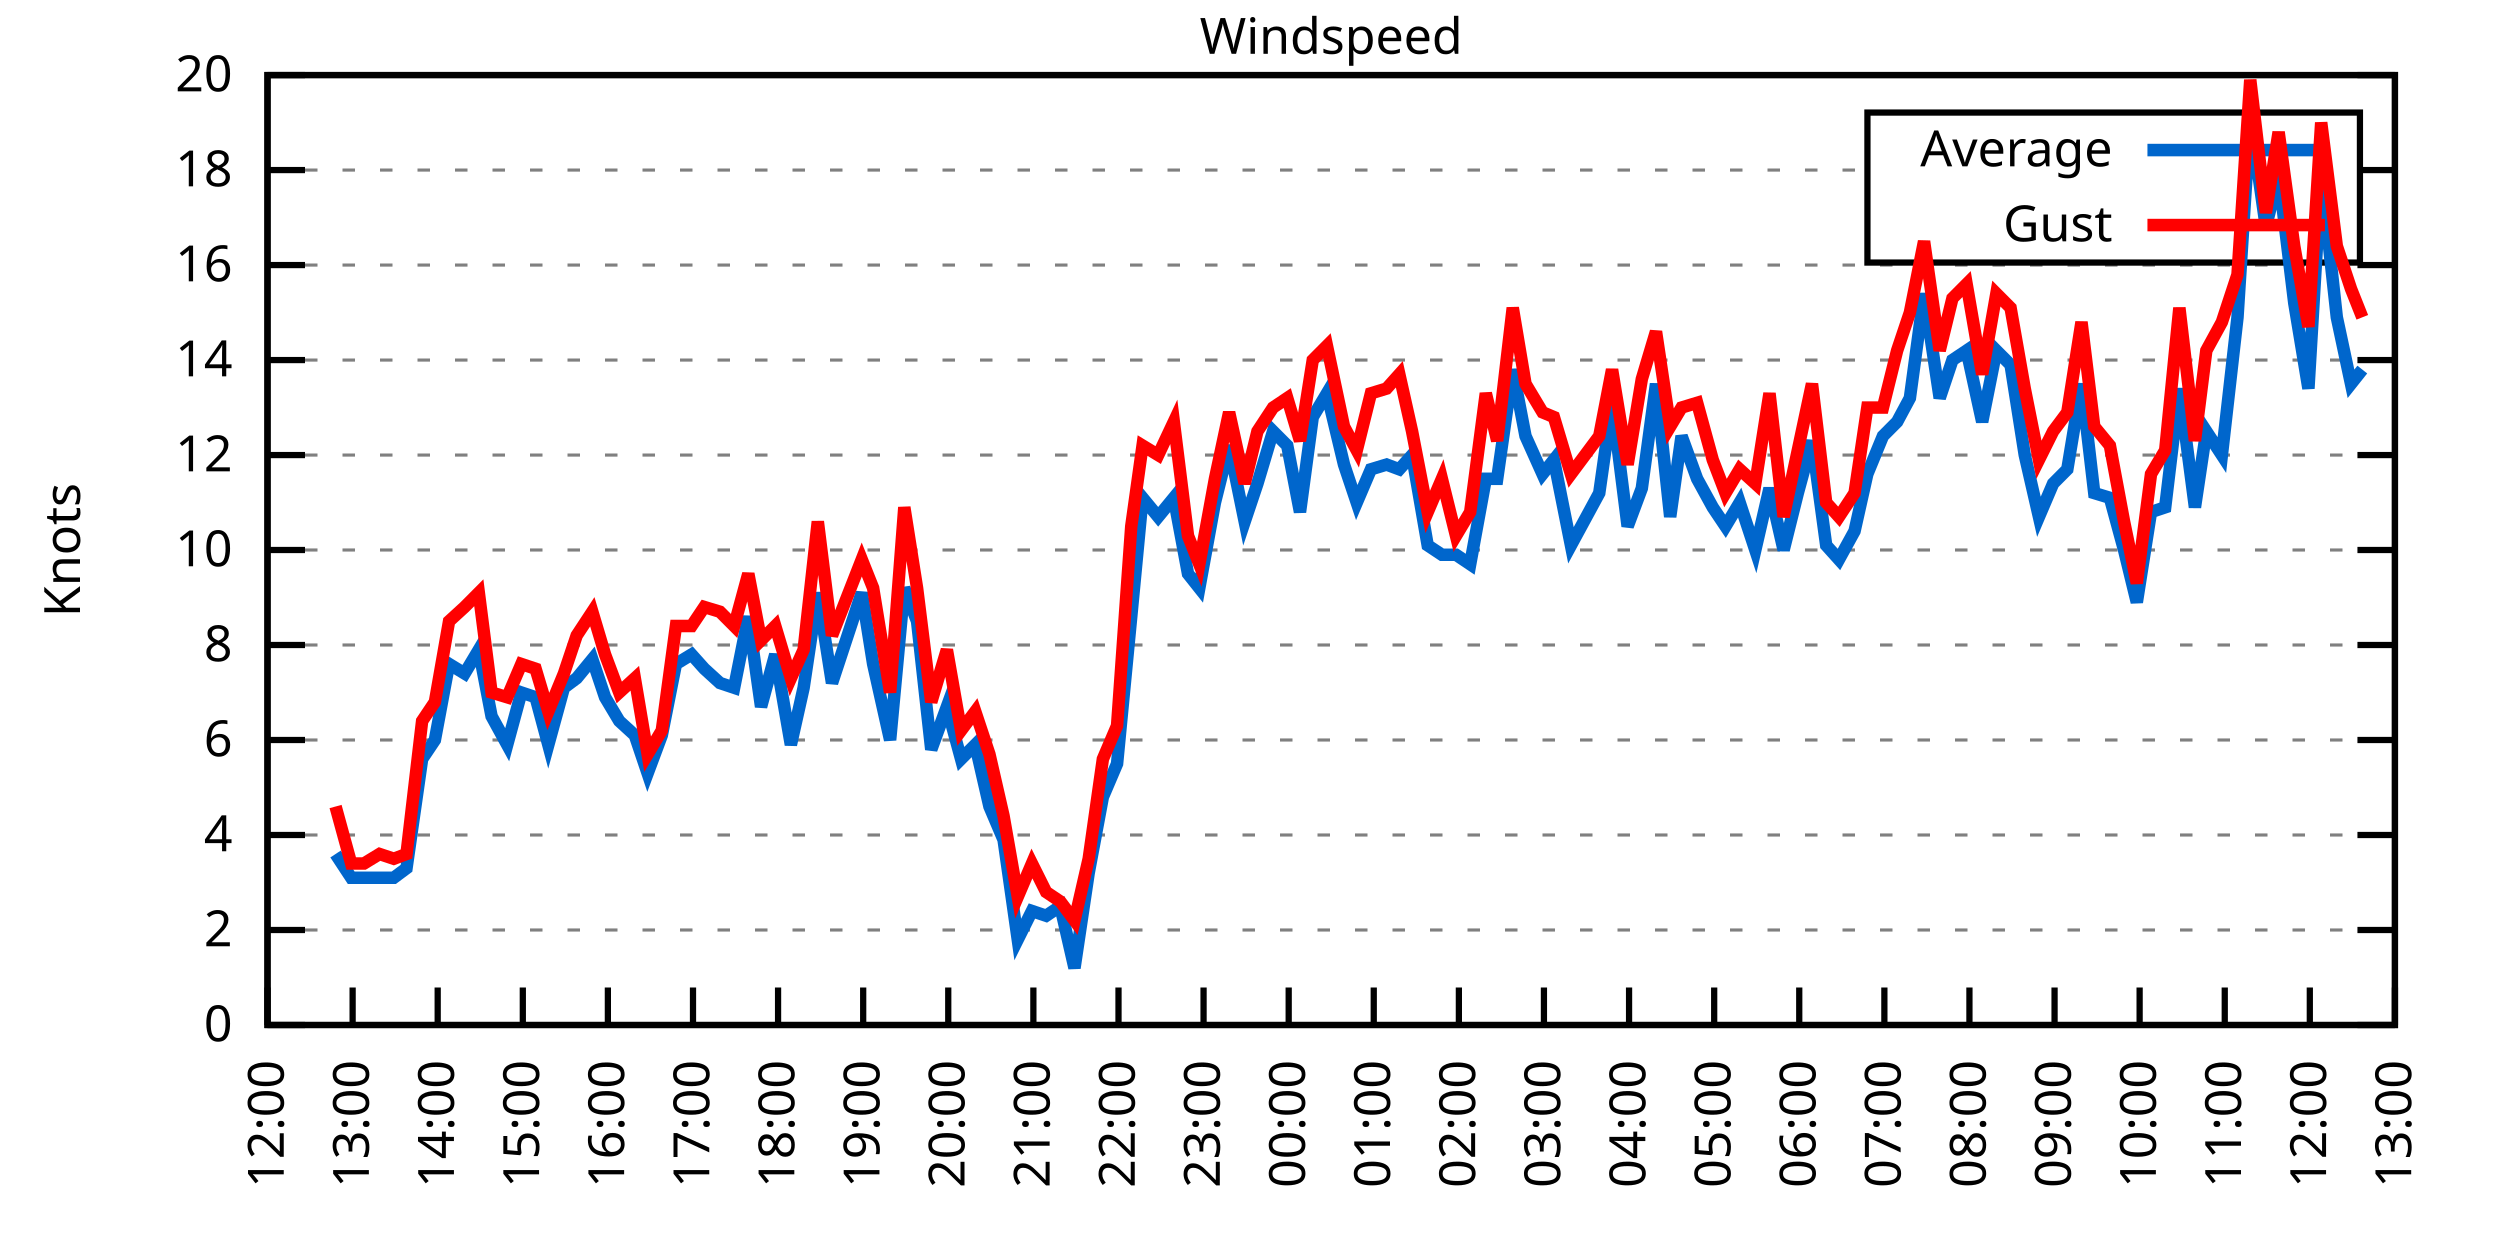
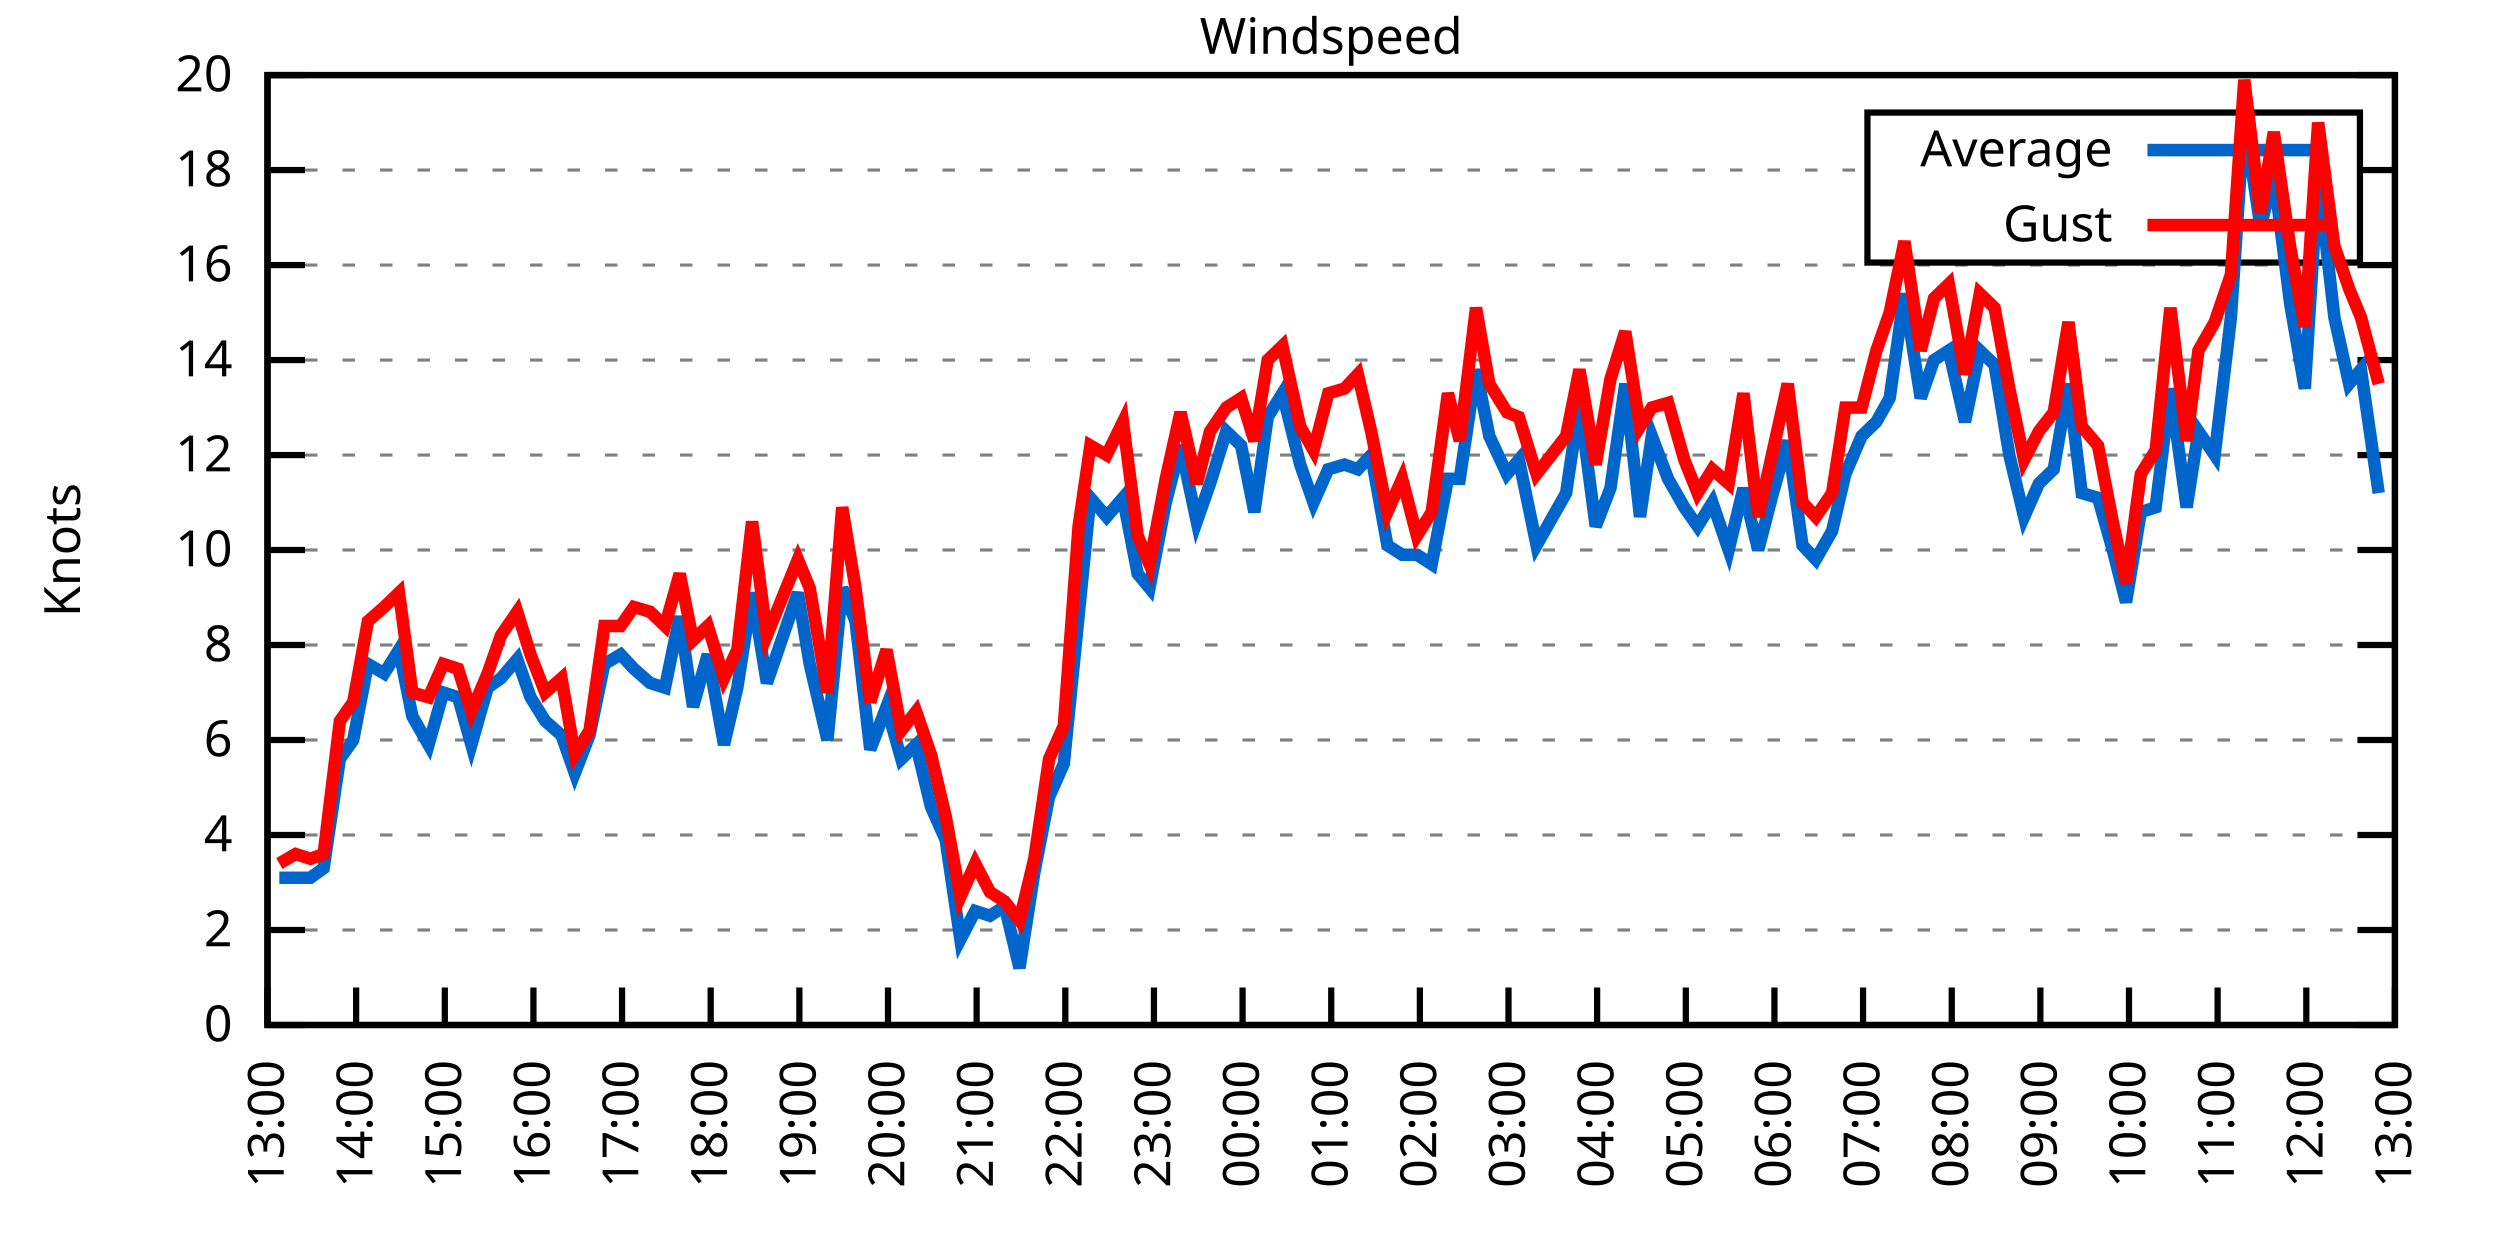
<svg xmlns="http://www.w3.org/2000/svg" xmlns:xlink="http://www.w3.org/1999/xlink" width="400" height="200" viewBox="0 0 400 200">
  <g id="gnuplot_canvas">
    <rect x="0" y="0" width="400" height="200" fill="none" />
    <defs>
      <circle id="gpDot" r="0.5" stroke-width="0.5" stroke="currentColor" />
      <path id="gpPt0" stroke-width="0.333" stroke="currentColor" d="M-1,0 h2 M0,-1 v2" />
      <path id="gpPt1" stroke-width="0.333" stroke="currentColor" d="M-1,-1 L1,1 M1,-1 L-1,1" />
      <path id="gpPt2" stroke-width="0.333" stroke="currentColor" d="M-1,0 L1,0 M0,-1 L0,1 M-1,-1 L1,1 M-1,1 L1,-1" />
      <rect id="gpPt3" stroke-width="0.333" stroke="currentColor" x="-1" y="-1" width="2" height="2" />
      <rect id="gpPt4" stroke-width="0.333" stroke="currentColor" fill="currentColor" x="-1" y="-1" width="2" height="2" />
      <circle id="gpPt5" stroke-width="0.333" stroke="currentColor" cx="0" cy="0" r="1" />
      <use xlink:href="#gpPt5" id="gpPt6" fill="currentColor" stroke="none" />
      <path id="gpPt7" stroke-width="0.333" stroke="currentColor" d="M0,-1.33 L-1.33,0.67 L1.33,0.67 z" />
      <use xlink:href="#gpPt7" id="gpPt8" fill="currentColor" stroke="none" />
      <use xlink:href="#gpPt7" id="gpPt9" stroke="currentColor" transform="rotate(180)" />
      <use xlink:href="#gpPt9" id="gpPt10" fill="currentColor" stroke="none" />
      <use xlink:href="#gpPt3" id="gpPt11" stroke="currentColor" transform="rotate(45)" />
      <use xlink:href="#gpPt11" id="gpPt12" fill="currentColor" stroke="none" />
      <path id="gpPt13" stroke-width="0.333" stroke="currentColor" d="M0,1.330 L1.265,0.411 L0.782,-1.067 L-0.782,-1.076 L-1.265,0.411 z" />
      <use xlink:href="#gpPt13" id="gpPt14" fill="currentColor" stroke="none" />
      <filter id="textbox" filterUnits="objectBoundingBox" x="0" y="0" height="1" width="1">
        <feFlood flood-color="white" flood-opacity="1" result="bgnd" />
        <feComposite in="SourceGraphic" in2="bgnd" operator="atop" />
      </filter>
      <filter id="greybox" filterUnits="objectBoundingBox" x="0" y="0" height="1" width="1">
        <feFlood flood-color="lightgrey" flood-opacity="1" result="grey" />
        <feComposite in="SourceGraphic" in2="grey" operator="atop" />
      </filter>
    </defs>
    <g fill="none" color="white" stroke="currentColor" stroke-width="1.00" stroke-linecap="butt" stroke-linejoin="miter">
</g>
    <g fill="none" color="black" stroke="currentColor" stroke-width="1.00" stroke-linecap="butt" stroke-linejoin="miter">
      <g stroke="none" shape-rendering="crispEdges">
        <polygon fill="rgb(255, 255, 255)" points="42.80,164.00 383.18,164.00 383.18,12.02 42.80,12.02 " />
      </g>
    </g>
    <g fill="none" color="black" stroke="currentColor" stroke-width="1.00" stroke-linecap="butt" stroke-linejoin="miter">
</g>
    <g fill="none" color="black" stroke="black" stroke-width="0.50" stroke-linecap="butt" stroke-linejoin="miter">
</g>
    <g fill="none" color="gray" stroke="currentColor" stroke-width="0.50" stroke-linecap="butt" stroke-linejoin="miter">
      <path stroke="gray" stroke-dasharray="2,4" class="gridline" d="M42.80,164.00 L383.19,164.00  " />
    </g>
    <g fill="none" color="gray" stroke="gray" stroke-width="1.00" stroke-linecap="butt" stroke-linejoin="miter">
</g>
    <g fill="none" color="black" stroke="currentColor" stroke-width="1.00" stroke-linecap="butt" stroke-linejoin="miter">
      <path stroke="black" d="M42.80,164.00 L48.80,164.00 M383.19,164.00 L377.19,164.00  " />
      <g transform="translate(37.20,166.60)" stroke="none" fill="black" font-family="Sans" font-size="8.00" text-anchor="end">
        <text>
          <tspan font-family="Sans"> 0</tspan>
        </text>
      </g>
    </g>
    <g fill="none" color="black" stroke="currentColor" stroke-width="1.00" stroke-linecap="butt" stroke-linejoin="miter">
</g>
    <g fill="none" color="black" stroke="black" stroke-width="0.50" stroke-linecap="butt" stroke-linejoin="miter">
</g>
    <g fill="none" color="gray" stroke="currentColor" stroke-width="0.50" stroke-linecap="butt" stroke-linejoin="miter">
      <path stroke="gray" stroke-dasharray="2,4" class="gridline" d="M42.80,148.80 L383.19,148.80  " />
    </g>
    <g fill="none" color="gray" stroke="gray" stroke-width="1.00" stroke-linecap="butt" stroke-linejoin="miter">
</g>
    <g fill="none" color="black" stroke="currentColor" stroke-width="1.00" stroke-linecap="butt" stroke-linejoin="miter">
      <path stroke="black" d="M42.80,148.80 L48.80,148.80 M383.19,148.80 L377.19,148.80  " />
      <g transform="translate(37.20,151.40)" stroke="none" fill="black" font-family="Sans" font-size="8.00" text-anchor="end">
        <text>
          <tspan font-family="Sans"> 2</tspan>
        </text>
      </g>
    </g>
    <g fill="none" color="black" stroke="currentColor" stroke-width="1.00" stroke-linecap="butt" stroke-linejoin="miter">
</g>
    <g fill="none" color="black" stroke="black" stroke-width="0.50" stroke-linecap="butt" stroke-linejoin="miter">
</g>
    <g fill="none" color="gray" stroke="currentColor" stroke-width="0.50" stroke-linecap="butt" stroke-linejoin="miter">
      <path stroke="gray" stroke-dasharray="2,4" class="gridline" d="M42.80,133.60 L383.19,133.60  " />
    </g>
    <g fill="none" color="gray" stroke="gray" stroke-width="1.00" stroke-linecap="butt" stroke-linejoin="miter">
</g>
    <g fill="none" color="black" stroke="currentColor" stroke-width="1.00" stroke-linecap="butt" stroke-linejoin="miter">
      <path stroke="black" d="M42.80,133.60 L48.80,133.60 M383.19,133.60 L377.19,133.60  " />
      <g transform="translate(37.20,136.20)" stroke="none" fill="black" font-family="Sans" font-size="8.00" text-anchor="end">
        <text>
          <tspan font-family="Sans"> 4</tspan>
        </text>
      </g>
    </g>
    <g fill="none" color="black" stroke="currentColor" stroke-width="1.00" stroke-linecap="butt" stroke-linejoin="miter">
</g>
    <g fill="none" color="black" stroke="black" stroke-width="0.50" stroke-linecap="butt" stroke-linejoin="miter">
</g>
    <g fill="none" color="gray" stroke="currentColor" stroke-width="0.50" stroke-linecap="butt" stroke-linejoin="miter">
      <path stroke="gray" stroke-dasharray="2,4" class="gridline" d="M42.80,118.40 L383.19,118.40  " />
    </g>
    <g fill="none" color="gray" stroke="gray" stroke-width="1.00" stroke-linecap="butt" stroke-linejoin="miter">
</g>
    <g fill="none" color="black" stroke="currentColor" stroke-width="1.00" stroke-linecap="butt" stroke-linejoin="miter">
      <path stroke="black" d="M42.80,118.40 L48.80,118.40 M383.19,118.40 L377.19,118.40  " />
      <g transform="translate(37.20,121.00)" stroke="none" fill="black" font-family="Sans" font-size="8.00" text-anchor="end">
        <text>
          <tspan font-family="Sans"> 6</tspan>
        </text>
      </g>
    </g>
    <g fill="none" color="black" stroke="currentColor" stroke-width="1.00" stroke-linecap="butt" stroke-linejoin="miter">
</g>
    <g fill="none" color="black" stroke="black" stroke-width="0.50" stroke-linecap="butt" stroke-linejoin="miter">
</g>
    <g fill="none" color="gray" stroke="currentColor" stroke-width="0.50" stroke-linecap="butt" stroke-linejoin="miter">
      <path stroke="gray" stroke-dasharray="2,4" class="gridline" d="M42.80,103.20 L383.19,103.20  " />
    </g>
    <g fill="none" color="gray" stroke="gray" stroke-width="1.00" stroke-linecap="butt" stroke-linejoin="miter">
</g>
    <g fill="none" color="black" stroke="currentColor" stroke-width="1.00" stroke-linecap="butt" stroke-linejoin="miter">
      <path stroke="black" d="M42.80,103.20 L48.80,103.20 M383.19,103.20 L377.19,103.20  " />
      <g transform="translate(37.20,105.80)" stroke="none" fill="black" font-family="Sans" font-size="8.00" text-anchor="end">
        <text>
          <tspan font-family="Sans"> 8</tspan>
        </text>
      </g>
    </g>
    <g fill="none" color="black" stroke="currentColor" stroke-width="1.00" stroke-linecap="butt" stroke-linejoin="miter">
</g>
    <g fill="none" color="black" stroke="black" stroke-width="0.50" stroke-linecap="butt" stroke-linejoin="miter">
</g>
    <g fill="none" color="gray" stroke="currentColor" stroke-width="0.50" stroke-linecap="butt" stroke-linejoin="miter">
      <path stroke="gray" stroke-dasharray="2,4" class="gridline" d="M42.80,88.00 L383.19,88.00  " />
    </g>
    <g fill="none" color="gray" stroke="gray" stroke-width="1.00" stroke-linecap="butt" stroke-linejoin="miter">
</g>
    <g fill="none" color="black" stroke="currentColor" stroke-width="1.00" stroke-linecap="butt" stroke-linejoin="miter">
      <path stroke="black" d="M42.80,88.00 L48.80,88.00 M383.19,88.00 L377.19,88.00  " />
      <g transform="translate(37.20,90.60)" stroke="none" fill="black" font-family="Sans" font-size="8.00" text-anchor="end">
        <text>
          <tspan font-family="Sans"> 10</tspan>
        </text>
      </g>
    </g>
    <g fill="none" color="black" stroke="currentColor" stroke-width="1.00" stroke-linecap="butt" stroke-linejoin="miter">
</g>
    <g fill="none" color="black" stroke="black" stroke-width="0.50" stroke-linecap="butt" stroke-linejoin="miter">
</g>
    <g fill="none" color="gray" stroke="currentColor" stroke-width="0.50" stroke-linecap="butt" stroke-linejoin="miter">
      <path stroke="gray" stroke-dasharray="2,4" class="gridline" d="M42.80,72.81 L383.19,72.81  " />
    </g>
    <g fill="none" color="gray" stroke="gray" stroke-width="1.00" stroke-linecap="butt" stroke-linejoin="miter">
</g>
    <g fill="none" color="black" stroke="currentColor" stroke-width="1.00" stroke-linecap="butt" stroke-linejoin="miter">
      <path stroke="black" d="M42.80,72.81 L48.80,72.81 M383.19,72.81 L377.19,72.81  " />
      <g transform="translate(37.20,75.41)" stroke="none" fill="black" font-family="Sans" font-size="8.00" text-anchor="end">
        <text>
          <tspan font-family="Sans"> 12</tspan>
        </text>
      </g>
    </g>
    <g fill="none" color="black" stroke="currentColor" stroke-width="1.00" stroke-linecap="butt" stroke-linejoin="miter">
</g>
    <g fill="none" color="black" stroke="black" stroke-width="0.50" stroke-linecap="butt" stroke-linejoin="miter">
</g>
    <g fill="none" color="gray" stroke="currentColor" stroke-width="0.50" stroke-linecap="butt" stroke-linejoin="miter">
      <path stroke="gray" stroke-dasharray="2,4" class="gridline" d="M42.80,57.61 L383.19,57.61  " />
    </g>
    <g fill="none" color="gray" stroke="gray" stroke-width="1.00" stroke-linecap="butt" stroke-linejoin="miter">
</g>
    <g fill="none" color="black" stroke="currentColor" stroke-width="1.00" stroke-linecap="butt" stroke-linejoin="miter">
      <path stroke="black" d="M42.80,57.61 L48.80,57.61 M383.19,57.61 L377.19,57.61  " />
      <g transform="translate(37.20,60.21)" stroke="none" fill="black" font-family="Sans" font-size="8.00" text-anchor="end">
        <text>
          <tspan font-family="Sans"> 14</tspan>
        </text>
      </g>
    </g>
    <g fill="none" color="black" stroke="currentColor" stroke-width="1.00" stroke-linecap="butt" stroke-linejoin="miter">
</g>
    <g fill="none" color="black" stroke="black" stroke-width="0.50" stroke-linecap="butt" stroke-linejoin="miter">
</g>
    <g fill="none" color="gray" stroke="currentColor" stroke-width="0.50" stroke-linecap="butt" stroke-linejoin="miter">
      <path stroke="gray" stroke-dasharray="2,4" class="gridline" d="M42.80,42.41 L383.19,42.41  " />
    </g>
    <g fill="none" color="gray" stroke="gray" stroke-width="1.00" stroke-linecap="butt" stroke-linejoin="miter">
</g>
    <g fill="none" color="black" stroke="currentColor" stroke-width="1.00" stroke-linecap="butt" stroke-linejoin="miter">
      <path stroke="black" d="M42.80,42.41 L48.80,42.41 M383.19,42.41 L377.19,42.41  " />
      <g transform="translate(37.20,45.01)" stroke="none" fill="black" font-family="Sans" font-size="8.00" text-anchor="end">
        <text>
          <tspan font-family="Sans"> 16</tspan>
        </text>
      </g>
    </g>
    <g fill="none" color="black" stroke="currentColor" stroke-width="1.00" stroke-linecap="butt" stroke-linejoin="miter">
</g>
    <g fill="none" color="black" stroke="black" stroke-width="0.50" stroke-linecap="butt" stroke-linejoin="miter">
</g>
    <g fill="none" color="gray" stroke="currentColor" stroke-width="0.50" stroke-linecap="butt" stroke-linejoin="miter">
      <path stroke="gray" stroke-dasharray="2,4" class="gridline" d="M42.80,27.21 L298.79,27.21 M377.59,27.21 L383.19,27.21  " />
    </g>
    <g fill="none" color="gray" stroke="gray" stroke-width="1.00" stroke-linecap="butt" stroke-linejoin="miter">
</g>
    <g fill="none" color="black" stroke="currentColor" stroke-width="1.00" stroke-linecap="butt" stroke-linejoin="miter">
      <path stroke="black" d="M42.80,27.21 L48.80,27.21 M383.19,27.21 L377.19,27.21  " />
      <g transform="translate(37.20,29.81)" stroke="none" fill="black" font-family="Sans" font-size="8.00" text-anchor="end">
        <text>
          <tspan font-family="Sans"> 18</tspan>
        </text>
      </g>
    </g>
    <g fill="none" color="black" stroke="currentColor" stroke-width="1.00" stroke-linecap="butt" stroke-linejoin="miter">
</g>
    <g fill="none" color="black" stroke="black" stroke-width="0.50" stroke-linecap="butt" stroke-linejoin="miter">
</g>
    <g fill="none" color="gray" stroke="currentColor" stroke-width="0.50" stroke-linecap="butt" stroke-linejoin="miter">
      <path stroke="gray" stroke-dasharray="2,4" class="gridline" d="M42.80,12.01 L383.19,12.01  " />
    </g>
    <g fill="none" color="gray" stroke="gray" stroke-width="1.00" stroke-linecap="butt" stroke-linejoin="miter">
</g>
    <g fill="none" color="black" stroke="currentColor" stroke-width="1.00" stroke-linecap="butt" stroke-linejoin="miter">
      <path stroke="black" d="M42.80,12.01 L48.80,12.01 M383.19,12.01 L377.19,12.01  " />
      <g transform="translate(37.20,14.61)" stroke="none" fill="black" font-family="Sans" font-size="8.00" text-anchor="end">
        <text>
          <tspan font-family="Sans"> 20</tspan>
        </text>
      </g>
    </g>
    <g fill="none" color="black" stroke="currentColor" stroke-width="1.00" stroke-linecap="butt" stroke-linejoin="miter">
      <path stroke="black" d="M42.80,164.00 L42.80,158.00  " />
      <g transform="translate(45.40,169.60) rotate(270.00)" stroke="none" fill="black" font-family="Sans" font-size="8.00" text-anchor="end">
        <text>
-           <tspan font-family="Sans">12:00</tspan>
-         </text>
-       </g>
-     </g>
-     <g fill="none" color="black" stroke="currentColor" stroke-width="1.00" stroke-linecap="butt" stroke-linejoin="miter">
-       <path stroke="black" d="M56.42,164.00 L56.42,158.00  " />
-       <g transform="translate(59.02,169.60) rotate(270.00)" stroke="none" fill="black" font-family="Sans" font-size="8.00" text-anchor="end">
-         <text>
          <tspan font-family="Sans">13:00</tspan>
        </text>
      </g>
    </g>
    <g fill="none" color="black" stroke="currentColor" stroke-width="1.00" stroke-linecap="butt" stroke-linejoin="miter">
-       <path stroke="black" d="M70.03,164.00 L70.03,158.00  " />
-       <g transform="translate(72.63,169.60) rotate(270.00)" stroke="none" fill="black" font-family="Sans" font-size="8.00" text-anchor="end">
+       <path stroke="black" d="M56.98,164.00 L56.98,158.00  " />
+       <g transform="translate(59.58,169.60) rotate(270.00)" stroke="none" fill="black" font-family="Sans" font-size="8.00" text-anchor="end">
        <text>
          <tspan font-family="Sans">14:00</tspan>
        </text>
      </g>
    </g>
    <g fill="none" color="black" stroke="currentColor" stroke-width="1.00" stroke-linecap="butt" stroke-linejoin="miter">
-       <path stroke="black" d="M83.65,164.00 L83.65,158.00  " />
-       <g transform="translate(86.25,169.60) rotate(270.00)" stroke="none" fill="black" font-family="Sans" font-size="8.00" text-anchor="end">
+       <path stroke="black" d="M71.17,164.00 L71.17,158.00  " />
+       <g transform="translate(73.77,169.60) rotate(270.00)" stroke="none" fill="black" font-family="Sans" font-size="8.00" text-anchor="end">
        <text>
          <tspan font-family="Sans">15:00</tspan>
        </text>
      </g>
    </g>
    <g fill="none" color="black" stroke="currentColor" stroke-width="1.00" stroke-linecap="butt" stroke-linejoin="miter">
-       <path stroke="black" d="M97.26,164.00 L97.26,158.00  " />
-       <g transform="translate(99.86,169.60) rotate(270.00)" stroke="none" fill="black" font-family="Sans" font-size="8.00" text-anchor="end">
+       <path stroke="black" d="M85.35,164.00 L85.35,158.00  " />
+       <g transform="translate(87.95,169.60) rotate(270.00)" stroke="none" fill="black" font-family="Sans" font-size="8.00" text-anchor="end">
        <text>
          <tspan font-family="Sans">16:00</tspan>
        </text>
      </g>
    </g>
    <g fill="none" color="black" stroke="currentColor" stroke-width="1.00" stroke-linecap="butt" stroke-linejoin="miter">
-       <path stroke="black" d="M110.88,164.00 L110.88,158.00  " />
-       <g transform="translate(113.48,169.60) rotate(270.00)" stroke="none" fill="black" font-family="Sans" font-size="8.00" text-anchor="end">
+       <path stroke="black" d="M99.53,164.00 L99.53,158.00  " />
+       <g transform="translate(102.13,169.60) rotate(270.00)" stroke="none" fill="black" font-family="Sans" font-size="8.00" text-anchor="end">
        <text>
          <tspan font-family="Sans">17:00</tspan>
        </text>
      </g>
    </g>
    <g fill="none" color="black" stroke="currentColor" stroke-width="1.00" stroke-linecap="butt" stroke-linejoin="miter">
-       <path stroke="black" d="M124.49,164.00 L124.49,158.00  " />
-       <g transform="translate(127.09,169.60) rotate(270.00)" stroke="none" fill="black" font-family="Sans" font-size="8.00" text-anchor="end">
+       <path stroke="black" d="M113.71,164.00 L113.71,158.00  " />
+       <g transform="translate(116.31,169.60) rotate(270.00)" stroke="none" fill="black" font-family="Sans" font-size="8.00" text-anchor="end">
        <text>
          <tspan font-family="Sans">18:00</tspan>
        </text>
      </g>
    </g>
    <g fill="none" color="black" stroke="currentColor" stroke-width="1.00" stroke-linecap="butt" stroke-linejoin="miter">
-       <path stroke="black" d="M138.11,164.00 L138.11,158.00  " />
-       <g transform="translate(140.71,169.60) rotate(270.00)" stroke="none" fill="black" font-family="Sans" font-size="8.00" text-anchor="end">
+       <path stroke="black" d="M127.90,164.00 L127.90,158.00  " />
+       <g transform="translate(130.50,169.60) rotate(270.00)" stroke="none" fill="black" font-family="Sans" font-size="8.00" text-anchor="end">
        <text>
          <tspan font-family="Sans">19:00</tspan>
        </text>
      </g>
    </g>
    <g fill="none" color="black" stroke="currentColor" stroke-width="1.00" stroke-linecap="butt" stroke-linejoin="miter">
-       <path stroke="black" d="M151.72,164.00 L151.72,158.00  " />
-       <g transform="translate(154.32,169.60) rotate(270.00)" stroke="none" fill="black" font-family="Sans" font-size="8.00" text-anchor="end">
+       <path stroke="black" d="M142.08,164.00 L142.08,158.00  " />
+       <g transform="translate(144.68,169.60) rotate(270.00)" stroke="none" fill="black" font-family="Sans" font-size="8.00" text-anchor="end">
        <text>
          <tspan font-family="Sans">20:00</tspan>
        </text>
      </g>
    </g>
    <g fill="none" color="black" stroke="currentColor" stroke-width="1.00" stroke-linecap="butt" stroke-linejoin="miter">
-       <path stroke="black" d="M165.34,164.00 L165.34,158.00  " />
-       <g transform="translate(167.94,169.60) rotate(270.00)" stroke="none" fill="black" font-family="Sans" font-size="8.00" text-anchor="end">
+       <path stroke="black" d="M156.26,164.00 L156.26,158.00  " />
+       <g transform="translate(158.86,169.60) rotate(270.00)" stroke="none" fill="black" font-family="Sans" font-size="8.00" text-anchor="end">
        <text>
          <tspan font-family="Sans">21:00</tspan>
        </text>
      </g>
    </g>
    <g fill="none" color="black" stroke="currentColor" stroke-width="1.00" stroke-linecap="butt" stroke-linejoin="miter">
-       <path stroke="black" d="M178.96,164.00 L178.96,158.00  " />
-       <g transform="translate(181.56,169.60) rotate(270.00)" stroke="none" fill="black" font-family="Sans" font-size="8.00" text-anchor="end">
+       <path stroke="black" d="M170.45,164.00 L170.45,158.00  " />
+       <g transform="translate(173.05,169.60) rotate(270.00)" stroke="none" fill="black" font-family="Sans" font-size="8.00" text-anchor="end">
        <text>
          <tspan font-family="Sans">22:00</tspan>
        </text>
      </g>
    </g>
    <g fill="none" color="black" stroke="currentColor" stroke-width="1.00" stroke-linecap="butt" stroke-linejoin="miter">
-       <path stroke="black" d="M192.57,164.00 L192.57,158.00  " />
-       <g transform="translate(195.17,169.60) rotate(270.00)" stroke="none" fill="black" font-family="Sans" font-size="8.00" text-anchor="end">
+       <path stroke="black" d="M184.63,164.00 L184.63,158.00  " />
+       <g transform="translate(187.23,169.60) rotate(270.00)" stroke="none" fill="black" font-family="Sans" font-size="8.00" text-anchor="end">
        <text>
          <tspan font-family="Sans">23:00</tspan>
        </text>
      </g>
    </g>
    <g fill="none" color="black" stroke="currentColor" stroke-width="1.00" stroke-linecap="butt" stroke-linejoin="miter">
-       <path stroke="black" d="M206.19,164.00 L206.19,158.00  " />
-       <g transform="translate(208.79,169.60) rotate(270.00)" stroke="none" fill="black" font-family="Sans" font-size="8.00" text-anchor="end">
+       <path stroke="black" d="M198.81,164.00 L198.81,158.00  " />
+       <g transform="translate(201.41,169.60) rotate(270.00)" stroke="none" fill="black" font-family="Sans" font-size="8.00" text-anchor="end">
        <text>
          <tspan font-family="Sans">00:00</tspan>
        </text>
      </g>
    </g>
    <g fill="none" color="black" stroke="currentColor" stroke-width="1.00" stroke-linecap="butt" stroke-linejoin="miter">
-       <path stroke="black" d="M219.80,164.00 L219.80,158.00  " />
-       <g transform="translate(222.40,169.60) rotate(270.00)" stroke="none" fill="black" font-family="Sans" font-size="8.00" text-anchor="end">
+       <path stroke="black" d="M213.00,164.00 L213.00,158.00  " />
+       <g transform="translate(215.60,169.60) rotate(270.00)" stroke="none" fill="black" font-family="Sans" font-size="8.00" text-anchor="end">
        <text>
          <tspan font-family="Sans">01:00</tspan>
        </text>
      </g>
    </g>
    <g fill="none" color="black" stroke="currentColor" stroke-width="1.00" stroke-linecap="butt" stroke-linejoin="miter">
-       <path stroke="black" d="M233.42,164.00 L233.42,158.00  " />
-       <g transform="translate(236.02,169.60) rotate(270.00)" stroke="none" fill="black" font-family="Sans" font-size="8.00" text-anchor="end">
+       <path stroke="black" d="M227.18,164.00 L227.18,158.00  " />
+       <g transform="translate(229.78,169.60) rotate(270.00)" stroke="none" fill="black" font-family="Sans" font-size="8.00" text-anchor="end">
        <text>
          <tspan font-family="Sans">02:00</tspan>
        </text>
      </g>
    </g>
    <g fill="none" color="black" stroke="currentColor" stroke-width="1.00" stroke-linecap="butt" stroke-linejoin="miter">
-       <path stroke="black" d="M247.03,164.00 L247.03,158.00  " />
-       <g transform="translate(249.63,169.60) rotate(270.00)" stroke="none" fill="black" font-family="Sans" font-size="8.00" text-anchor="end">
+       <path stroke="black" d="M241.36,164.00 L241.36,158.00  " />
+       <g transform="translate(243.96,169.60) rotate(270.00)" stroke="none" fill="black" font-family="Sans" font-size="8.00" text-anchor="end">
        <text>
          <tspan font-family="Sans">03:00</tspan>
        </text>
      </g>
    </g>
    <g fill="none" color="black" stroke="currentColor" stroke-width="1.00" stroke-linecap="butt" stroke-linejoin="miter">
-       <path stroke="black" d="M260.65,164.00 L260.65,158.00  " />
-       <g transform="translate(263.25,169.60) rotate(270.00)" stroke="none" fill="black" font-family="Sans" font-size="8.00" text-anchor="end">
+       <path stroke="black" d="M255.54,164.00 L255.54,158.00  " />
+       <g transform="translate(258.14,169.60) rotate(270.00)" stroke="none" fill="black" font-family="Sans" font-size="8.00" text-anchor="end">
        <text>
          <tspan font-family="Sans">04:00</tspan>
        </text>
      </g>
    </g>
    <g fill="none" color="black" stroke="currentColor" stroke-width="1.00" stroke-linecap="butt" stroke-linejoin="miter">
-       <path stroke="black" d="M274.27,164.00 L274.27,158.00  " />
-       <g transform="translate(276.87,169.60) rotate(270.00)" stroke="none" fill="black" font-family="Sans" font-size="8.00" text-anchor="end">
+       <path stroke="black" d="M269.73,164.00 L269.73,158.00  " />
+       <g transform="translate(272.33,169.60) rotate(270.00)" stroke="none" fill="black" font-family="Sans" font-size="8.00" text-anchor="end">
        <text>
          <tspan font-family="Sans">05:00</tspan>
        </text>
      </g>
    </g>
    <g fill="none" color="black" stroke="currentColor" stroke-width="1.00" stroke-linecap="butt" stroke-linejoin="miter">
-       <path stroke="black" d="M287.88,164.00 L287.88,158.00  " />
-       <g transform="translate(290.48,169.60) rotate(270.00)" stroke="none" fill="black" font-family="Sans" font-size="8.00" text-anchor="end">
+       <path stroke="black" d="M283.91,164.00 L283.91,158.00  " />
+       <g transform="translate(286.51,169.60) rotate(270.00)" stroke="none" fill="black" font-family="Sans" font-size="8.00" text-anchor="end">
        <text>
          <tspan font-family="Sans">06:00</tspan>
        </text>
      </g>
    </g>
    <g fill="none" color="black" stroke="currentColor" stroke-width="1.00" stroke-linecap="butt" stroke-linejoin="miter">
-       <path stroke="black" d="M301.50,164.00 L301.50,158.00  " />
-       <g transform="translate(304.10,169.60) rotate(270.00)" stroke="none" fill="black" font-family="Sans" font-size="8.00" text-anchor="end">
+       <path stroke="black" d="M298.09,164.00 L298.09,158.00  " />
+       <g transform="translate(300.69,169.60) rotate(270.00)" stroke="none" fill="black" font-family="Sans" font-size="8.00" text-anchor="end">
        <text>
          <tspan font-family="Sans">07:00</tspan>
        </text>
      </g>
    </g>
    <g fill="none" color="black" stroke="currentColor" stroke-width="1.00" stroke-linecap="butt" stroke-linejoin="miter">
-       <path stroke="black" d="M315.11,164.00 L315.11,158.00  " />
-       <g transform="translate(317.71,169.60) rotate(270.00)" stroke="none" fill="black" font-family="Sans" font-size="8.00" text-anchor="end">
+       <path stroke="black" d="M312.28,164.00 L312.28,158.00  " />
+       <g transform="translate(314.88,169.60) rotate(270.00)" stroke="none" fill="black" font-family="Sans" font-size="8.00" text-anchor="end">
        <text>
          <tspan font-family="Sans">08:00</tspan>
        </text>
      </g>
    </g>
    <g fill="none" color="black" stroke="currentColor" stroke-width="1.00" stroke-linecap="butt" stroke-linejoin="miter">
-       <path stroke="black" d="M328.73,164.00 L328.73,158.00  " />
-       <g transform="translate(331.33,169.60) rotate(270.00)" stroke="none" fill="black" font-family="Sans" font-size="8.00" text-anchor="end">
+       <path stroke="black" d="M326.46,164.00 L326.46,158.00  " />
+       <g transform="translate(329.06,169.60) rotate(270.00)" stroke="none" fill="black" font-family="Sans" font-size="8.00" text-anchor="end">
        <text>
          <tspan font-family="Sans">09:00</tspan>
        </text>
      </g>
    </g>
    <g fill="none" color="black" stroke="currentColor" stroke-width="1.00" stroke-linecap="butt" stroke-linejoin="miter">
-       <path stroke="black" d="M342.34,164.00 L342.34,158.00  " />
-       <g transform="translate(344.94,169.60) rotate(270.00)" stroke="none" fill="black" font-family="Sans" font-size="8.00" text-anchor="end">
+       <path stroke="black" d="M340.64,164.00 L340.64,158.00  " />
+       <g transform="translate(343.24,169.60) rotate(270.00)" stroke="none" fill="black" font-family="Sans" font-size="8.00" text-anchor="end">
        <text>
          <tspan font-family="Sans">10:00</tspan>
        </text>
      </g>
    </g>
    <g fill="none" color="black" stroke="currentColor" stroke-width="1.00" stroke-linecap="butt" stroke-linejoin="miter">
-       <path stroke="black" d="M355.96,164.00 L355.96,158.00  " />
-       <g transform="translate(358.56,169.60) rotate(270.00)" stroke="none" fill="black" font-family="Sans" font-size="8.00" text-anchor="end">
+       <path stroke="black" d="M354.82,164.00 L354.82,158.00  " />
+       <g transform="translate(357.42,169.60) rotate(270.00)" stroke="none" fill="black" font-family="Sans" font-size="8.00" text-anchor="end">
        <text>
          <tspan font-family="Sans">11:00</tspan>
        </text>
      </g>
    </g>
    <g fill="none" color="black" stroke="currentColor" stroke-width="1.00" stroke-linecap="butt" stroke-linejoin="miter">
-       <path stroke="black" d="M369.57,164.00 L369.57,158.00  " />
-       <g transform="translate(372.17,169.60) rotate(270.00)" stroke="none" fill="black" font-family="Sans" font-size="8.00" text-anchor="end">
+       <path stroke="black" d="M369.01,164.00 L369.01,158.00  " />
+       <g transform="translate(371.61,169.60) rotate(270.00)" stroke="none" fill="black" font-family="Sans" font-size="8.00" text-anchor="end">
        <text>
          <tspan font-family="Sans">12:00</tspan>
        </text>
      </g>
    </g>
    <g fill="none" color="black" stroke="currentColor" stroke-width="1.00" stroke-linecap="butt" stroke-linejoin="miter">
      <path stroke="black" d="M383.19,164.00 L383.19,158.00  " />
      <g transform="translate(385.79,169.60) rotate(270.00)" stroke="none" fill="black" font-family="Sans" font-size="8.00" text-anchor="end">
        <text>
          <tspan font-family="Sans">13:00</tspan>
        </text>
      </g>
    </g>
    <g fill="none" color="black" stroke="currentColor" stroke-width="1.00" stroke-linecap="butt" stroke-linejoin="miter">
</g>
    <g fill="none" color="black" stroke="currentColor" stroke-width="1.00" stroke-linecap="butt" stroke-linejoin="miter">
      <path stroke="black" d="M42.80,12.01 L42.80,164.00 L383.19,164.00 L383.19,12.01 L42.80,12.01 Z  " />
    </g>
    <g fill="none" color="black" stroke="currentColor" stroke-width="1.00" stroke-linecap="butt" stroke-linejoin="miter">
</g>
    <g fill="none" color="black" stroke="currentColor" stroke-width="1.00" stroke-linecap="butt" stroke-linejoin="miter">
      <path stroke="black" d="M298.79,42.01 L298.79,18.01 L377.59,18.01 L377.59,42.01 L298.79,42.01 Z  " />
    </g>
    <g id="Windspeed_plot_1">
      <g fill="none" color="white" stroke="black" stroke-width="2.00" stroke-linecap="butt" stroke-linejoin="miter">
</g>
      <g fill="none" color="black" stroke="currentColor" stroke-width="2.00" stroke-linecap="butt" stroke-linejoin="miter">
        <g transform="translate(337.99,26.61)" stroke="none" fill="black" font-family="Sans" font-size="8.00" text-anchor="end">
          <text>
            <tspan font-family="Sans">Average</tspan>
          </text>
        </g>
      </g>
      <g fill="none" color="black" stroke="currentColor" stroke-width="2.00" stroke-linecap="butt" stroke-linejoin="miter">
-         <path stroke="rgb(  0, 102, 204)" d="M343.59,24.01 L371.99,24.01 M53.69,136.64 L56.19,140.44 L58.23,140.44 L60.73,140.44 L63.00,140.44 L65.04,138.92   L67.54,121.44 L69.58,118.40 L71.85,106.24 L74.34,107.76 L76.61,103.96 L78.65,114.60 L81.15,119.16 L83.42,110.80   L85.69,111.56 L87.73,119.16 L90.23,110.04 L92.27,108.52 L94.77,105.48 L96.81,111.56 L99.08,115.36 L101.57,117.64   L103.62,123.72 L105.89,117.64 L108.15,106.24 L110.65,104.72 L112.69,107.00 L115.19,109.28 L117.46,110.04 L119.73,98.64   L121.77,113.08 L124.04,104.72 L126.54,119.16 L128.58,110.04 L130.85,94.84 L133.12,109.28 L137.88,94.84 L139.70,106.24   L142.42,118.40 L144.69,94.08 L146.73,99.40 L149.00,119.92 L151.50,113.08 L153.77,121.44 L156.04,119.16 L158.31,129.04   L160.57,134.36 L162.84,150.32 L165.11,145.76 L167.38,146.52 L169.65,145.00 L171.92,154.88 L174.19,139.68 L176.46,127.52   L178.73,122.20 L181.00,98.64 L182.81,79.65 L185.31,82.69 L187.81,79.65 L190.08,91.80 L191.89,94.08 L194.39,80.41   L196.66,71.29 L199.15,83.45 L201.19,77.37 L203.69,69.01 L205.96,71.29 L208.00,81.93 L210.04,66.73 L212.31,62.93   L215.04,74.33 L217.08,80.41 L219.35,75.09 L221.85,74.33 L223.89,75.09 L225.93,72.81 L228.43,87.25 L230.70,88.76   L232.96,88.76 L235.23,90.28 L237.73,76.61 L239.55,76.61 L242.04,59.13 L244.08,69.77 L246.81,75.85 L248.62,73.57   L251.35,87.25 L255.88,78.89 L257.93,64.45 L260.42,84.21 L262.69,78.13 L264.96,61.41 L267.23,82.69 L269.05,69.77   L271.54,76.61 L274.04,81.17 L276.08,84.21 L278.35,80.41 L280.85,88.00 L283.12,78.13 L285.38,88.00 L287.65,78.89   L289.92,70.53 L292.19,87.25 L294.23,89.52 L296.73,84.97 L298.77,75.85 L301.27,69.77 L303.54,67.49 L305.58,63.69   L307.85,46.97 L310.35,63.69 L312.39,57.61 L314.66,56.09 L317.15,67.49 L319.42,56.09 L321.69,58.37 L323.96,72.81   L326.23,82.69 L328.50,77.37 L330.77,75.09 L333.04,61.41 L335.08,78.89 L337.58,79.65 L339.85,88.00 L341.89,96.36   L344.16,81.93 L346.43,81.17 L348.70,62.17 L351.19,81.17 L353.01,69.01 L355.50,72.81 L358.00,50.77 L360.04,18.85   L362.54,36.33 L364.58,27.97 L367.08,48.49 L369.35,62.17 L371.39,27.97 L373.89,50.77 L376.16,61.41 L377.97,59.13    " />
+         <path stroke="rgb(  0, 102, 204)" d="M343.59,24.01 L371.99,24.01 M44.69,140.44 L47.29,140.44 L49.66,140.44 L51.78,138.92 L54.38,121.44 L56.51,118.40   L58.87,106.24 L61.47,107.76 L63.84,103.96 L65.97,114.60 L68.57,119.16 L70.93,110.80 L73.29,111.56 L75.42,119.16   L78.02,110.04 L80.15,108.52 L82.75,105.48 L84.88,111.56 L87.24,115.36 L89.84,117.64 L91.97,123.72 L94.33,117.64   L96.70,106.24 L99.30,104.72 L101.42,107.00 L104.02,109.28 L106.39,110.04 L108.75,98.64 L110.88,113.08 L113.24,104.72   L115.84,119.16 L117.97,110.04 L120.33,94.84 L122.70,109.28 L127.66,94.84 L129.55,106.24 L132.39,118.40 L134.75,94.08   L136.88,99.40 L139.24,119.92 L141.84,113.08 L144.21,121.44 L146.57,119.16 L148.94,129.04 L151.30,134.36 L153.66,150.32   L156.03,145.76 L158.39,146.52 L160.75,145.00 L163.12,154.88 L165.48,139.68 L167.85,127.52 L170.21,122.20 L172.57,98.64   L174.46,79.65 L177.06,82.69 L179.67,79.65 L182.03,91.80 L183.92,94.08 L186.52,80.41 L188.88,71.29 L191.48,83.45   L193.61,77.37 L196.21,69.01 L198.58,71.29 L200.70,81.93 L202.83,66.73 L205.19,62.93 L208.03,74.33 L210.16,80.41   L212.52,75.09 L215.12,74.33 L217.25,75.09 L219.38,72.81 L221.98,87.25 L224.34,88.76 L226.71,88.76 L229.07,90.28   L231.67,76.61 L233.56,76.61 L236.16,59.13 L238.29,69.77 L241.12,75.85 L243.02,73.57 L245.85,87.25 L250.58,78.89   L252.71,64.45 L255.31,84.21 L257.67,78.13 L260.04,61.41 L262.40,82.69 L264.29,69.77 L266.89,76.61 L269.49,81.17   L271.62,84.21 L273.98,80.41 L276.58,88.00 L278.95,78.13 L281.31,88.00 L283.67,78.89 L286.04,70.53 L288.40,87.25   L290.53,89.52 L293.13,84.97 L295.26,75.85 L297.86,69.77 L300.22,67.49 L302.35,63.69 L304.71,46.97 L307.31,63.69   L309.44,57.61 L311.80,56.09 L314.40,67.49 L316.77,56.09 L319.13,58.37 L321.49,72.81 L323.86,82.69 L326.22,77.37   L328.59,75.09 L330.95,61.41 L333.08,78.89 L335.68,79.65 L338.04,88.00 L340.17,96.36 L342.53,81.93 L344.90,81.17   L347.26,62.17 L349.86,81.17 L351.75,69.01 L354.35,72.81 L356.95,50.77 L359.08,18.85 L361.68,36.33 L363.81,27.97   L366.41,48.49 L368.77,62.17 L370.90,27.97 L373.50,50.77 L375.86,61.41 L377.75,59.13 L380.59,78.89  " />
      </g>
    </g>
    <g id="Windspeed_plot_2">
      <g fill="none" color="black" stroke="currentColor" stroke-width="2.00" stroke-linecap="butt" stroke-linejoin="miter">
        <g transform="translate(337.99,38.61)" stroke="none" fill="black" font-family="Sans" font-size="8.00" text-anchor="end">
          <text>
            <tspan font-family="Sans">Gust</tspan>
          </text>
        </g>
      </g>
      <g fill="none" color="black" stroke="currentColor" stroke-width="2.00" stroke-linecap="butt" stroke-linejoin="miter">
-         <path stroke="rgb(255,   0,   0)" d="M343.59,36.01 L371.99,36.01 M53.69,129.04 L56.19,138.16 L58.23,138.16 L60.73,136.64 L63.00,137.40 L65.04,136.64   L67.54,115.36 L69.58,112.32 L71.85,99.40 L74.34,97.12 L76.61,94.84 L78.65,110.80 L81.15,111.56 L83.42,106.24   L85.69,107.00 L87.73,113.84 L90.23,107.76 L92.27,101.68 L94.77,97.88 L96.81,104.72 L99.08,110.80 L101.57,108.52   L103.62,120.68 L105.89,116.88 L108.15,100.16 L110.65,100.16 L112.69,97.12 L115.19,97.88 L117.46,100.16 L119.73,91.80   L121.77,102.44 L124.04,100.16 L126.54,108.52 L128.58,103.96 L130.85,83.45 L133.12,101.68 L137.88,89.52 L139.70,94.08   L142.42,110.80 L144.69,81.17 L146.73,94.08 L149.00,112.32 L151.50,103.96 L153.77,116.88 L156.04,113.84 L158.31,120.68   L160.57,130.56 L162.84,143.48 L165.11,138.16 L167.38,142.72 L169.65,144.24 L171.92,147.28 L174.19,137.40 L176.46,121.44   L178.73,116.12 L181.00,84.21 L182.81,71.29 L185.31,72.81 L187.81,67.49 L190.08,85.73 L191.89,90.28 L194.39,76.61   L196.66,65.97 L199.15,77.37 L201.19,69.01 L203.69,65.21 L205.96,63.69 L208.00,70.53 L210.04,57.61 L212.31,55.33   L215.04,68.25 L217.08,72.05 L219.35,62.93 L221.85,62.17 L223.89,59.89 L225.93,69.01 L228.43,81.93 L230.70,76.61   L232.96,85.73 L235.23,81.93 L237.73,62.93 L239.55,70.53 L242.04,49.25 L244.08,61.41 L246.81,65.97 L248.62,66.73   L251.35,75.85 L255.88,69.77 L257.93,59.13 L260.42,74.33 L262.69,60.65 L264.96,53.05 L267.23,68.25 L269.05,65.21   L271.54,64.45 L274.04,73.57 L276.08,78.89 L278.35,75.09 L280.85,77.37 L283.12,62.93 L285.38,82.69 L287.65,72.05   L289.92,61.41 L292.19,80.41 L294.23,82.69 L296.73,78.89 L298.77,65.21 L301.27,65.21 L303.54,56.09 L305.58,50.01   L307.85,38.61 L310.35,56.09 L312.39,47.73 L314.66,45.45 L317.15,59.89 L319.42,46.97 L321.69,49.25 L323.96,62.17   L326.23,73.57 L328.50,69.01 L330.77,65.97 L333.04,51.53 L335.08,68.25 L337.58,71.29 L339.85,83.45 L341.89,93.32   L344.16,75.85 L346.43,72.05 L348.70,49.25 L351.19,70.53 L353.01,56.09 L355.50,51.53 L358.00,43.93 L360.04,12.77   L362.54,34.05 L364.58,21.13 L367.08,39.37 L369.35,52.29 L371.39,19.61 L373.89,39.37 L376.16,46.21 L377.97,50.77    " />
+         <path stroke="rgb(255,   0,   0)" d="M343.59,36.01 L371.99,36.01 M44.69,138.16 L47.29,136.64 L49.66,137.40 L51.78,136.64 L54.38,115.36 L56.51,112.32   L58.87,99.40 L61.47,97.12 L63.84,94.84 L65.97,110.80 L68.57,111.56 L70.93,106.24 L73.29,107.00 L75.42,113.84   L78.02,107.76 L80.15,101.68 L82.75,97.88 L84.88,104.72 L87.24,110.80 L89.84,108.52 L91.97,120.68 L94.33,116.88   L96.70,100.16 L99.30,100.16 L101.42,97.12 L104.02,97.88 L106.39,100.16 L108.75,91.80 L110.88,102.44 L113.24,100.16   L115.84,108.52 L117.97,103.96 L120.33,83.45 L122.70,101.68 L127.66,89.52 L129.55,94.08 L132.39,110.80 L134.75,81.17   L136.88,94.08 L139.24,112.32 L141.84,103.96 L144.21,116.88 L146.57,113.84 L148.94,120.68 L151.30,130.56 L153.66,143.48   L156.03,138.16 L158.39,142.72 L160.75,144.24 L163.12,147.28 L165.48,137.40 L167.85,121.44 L170.21,116.12 L172.57,84.21   L174.46,71.29 L177.06,72.81 L179.67,67.49 L182.03,85.73 L183.92,90.28 L186.52,76.61 L188.88,65.97 L191.48,77.37   L193.61,69.01 L196.21,65.21 L198.58,63.69 L200.70,70.53 L202.83,57.61 L205.19,55.33 L208.03,68.25 L210.16,72.05   L212.52,62.93 L215.12,62.17 L217.25,59.89 L219.38,69.01 L221.98,81.93 L224.34,76.61 L226.71,85.73 L229.07,81.93   L231.67,62.93 L233.56,70.53 L236.16,49.25 L238.29,61.41 L241.12,65.97 L243.02,66.73 L245.85,75.85 L250.58,69.77   L252.71,59.13 L255.31,74.33 L257.67,60.65 L260.04,53.05 L262.40,68.25 L264.29,65.21 L266.89,64.45 L269.49,73.57   L271.62,78.89 L273.98,75.09 L276.58,77.37 L278.95,62.93 L281.31,82.69 L283.67,72.05 L286.04,61.41 L288.40,80.41   L290.53,82.69 L293.13,78.89 L295.26,65.21 L297.86,65.21 L300.22,56.09 L302.35,50.01 L304.71,38.61 L307.31,56.09   L309.44,47.73 L311.80,45.45 L314.40,59.89 L316.77,46.97 L319.13,49.25 L321.49,62.17 L323.86,73.57 L326.22,69.01   L328.59,65.97 L330.95,51.53 L333.08,68.25 L335.68,71.29 L338.04,83.45 L340.17,93.32 L342.53,75.85 L344.90,72.05   L347.26,49.25 L349.86,70.53 L351.75,56.09 L354.35,51.53 L356.95,43.93 L359.08,12.77 L361.68,34.05 L363.81,21.13   L366.41,39.37 L368.77,52.29 L370.90,19.61 L373.50,39.37 L375.86,46.21 L377.75,50.77 L380.59,61.41  " />
      </g>
    </g>
    <g fill="none" color="black" stroke="currentColor" stroke-width="2.00" stroke-linecap="butt" stroke-linejoin="miter">
</g>
    <g fill="none" color="black" stroke="black" stroke-width="1.00" stroke-linecap="butt" stroke-linejoin="miter">
</g>
    <g fill="none" color="black" stroke="currentColor" stroke-width="1.00" stroke-linecap="butt" stroke-linejoin="miter">
      <path stroke="black" d="M42.80,12.01 L42.80,164.00 L383.19,164.00 L383.19,12.01 L42.80,12.01 Z  " />
      <g transform="translate(12.80,88.01) rotate(270.00)" stroke="none" fill="black" font-family="Sans" font-size="8.00" text-anchor="middle">
        <text>
          <tspan font-family="Sans">Knots</tspan>
        </text>
      </g>
    </g>
    <g fill="none" color="black" stroke="currentColor" stroke-width="1.00" stroke-linecap="butt" stroke-linejoin="miter">
</g>
    <g fill="none" color="black" stroke="currentColor" stroke-width="1.00" stroke-linecap="butt" stroke-linejoin="miter">
      <g transform="translate(212.99,8.61)" stroke="none" fill="black" font-family="Sans" font-size="8.00" text-anchor="middle">
        <text>
          <tspan font-family="Sans">Windspeed</tspan>
        </text>
      </g>
    </g>
    <g fill="none" color="black" stroke="currentColor" stroke-width="1.00" stroke-linecap="butt" stroke-linejoin="miter">
</g>
  </g>
</svg>
